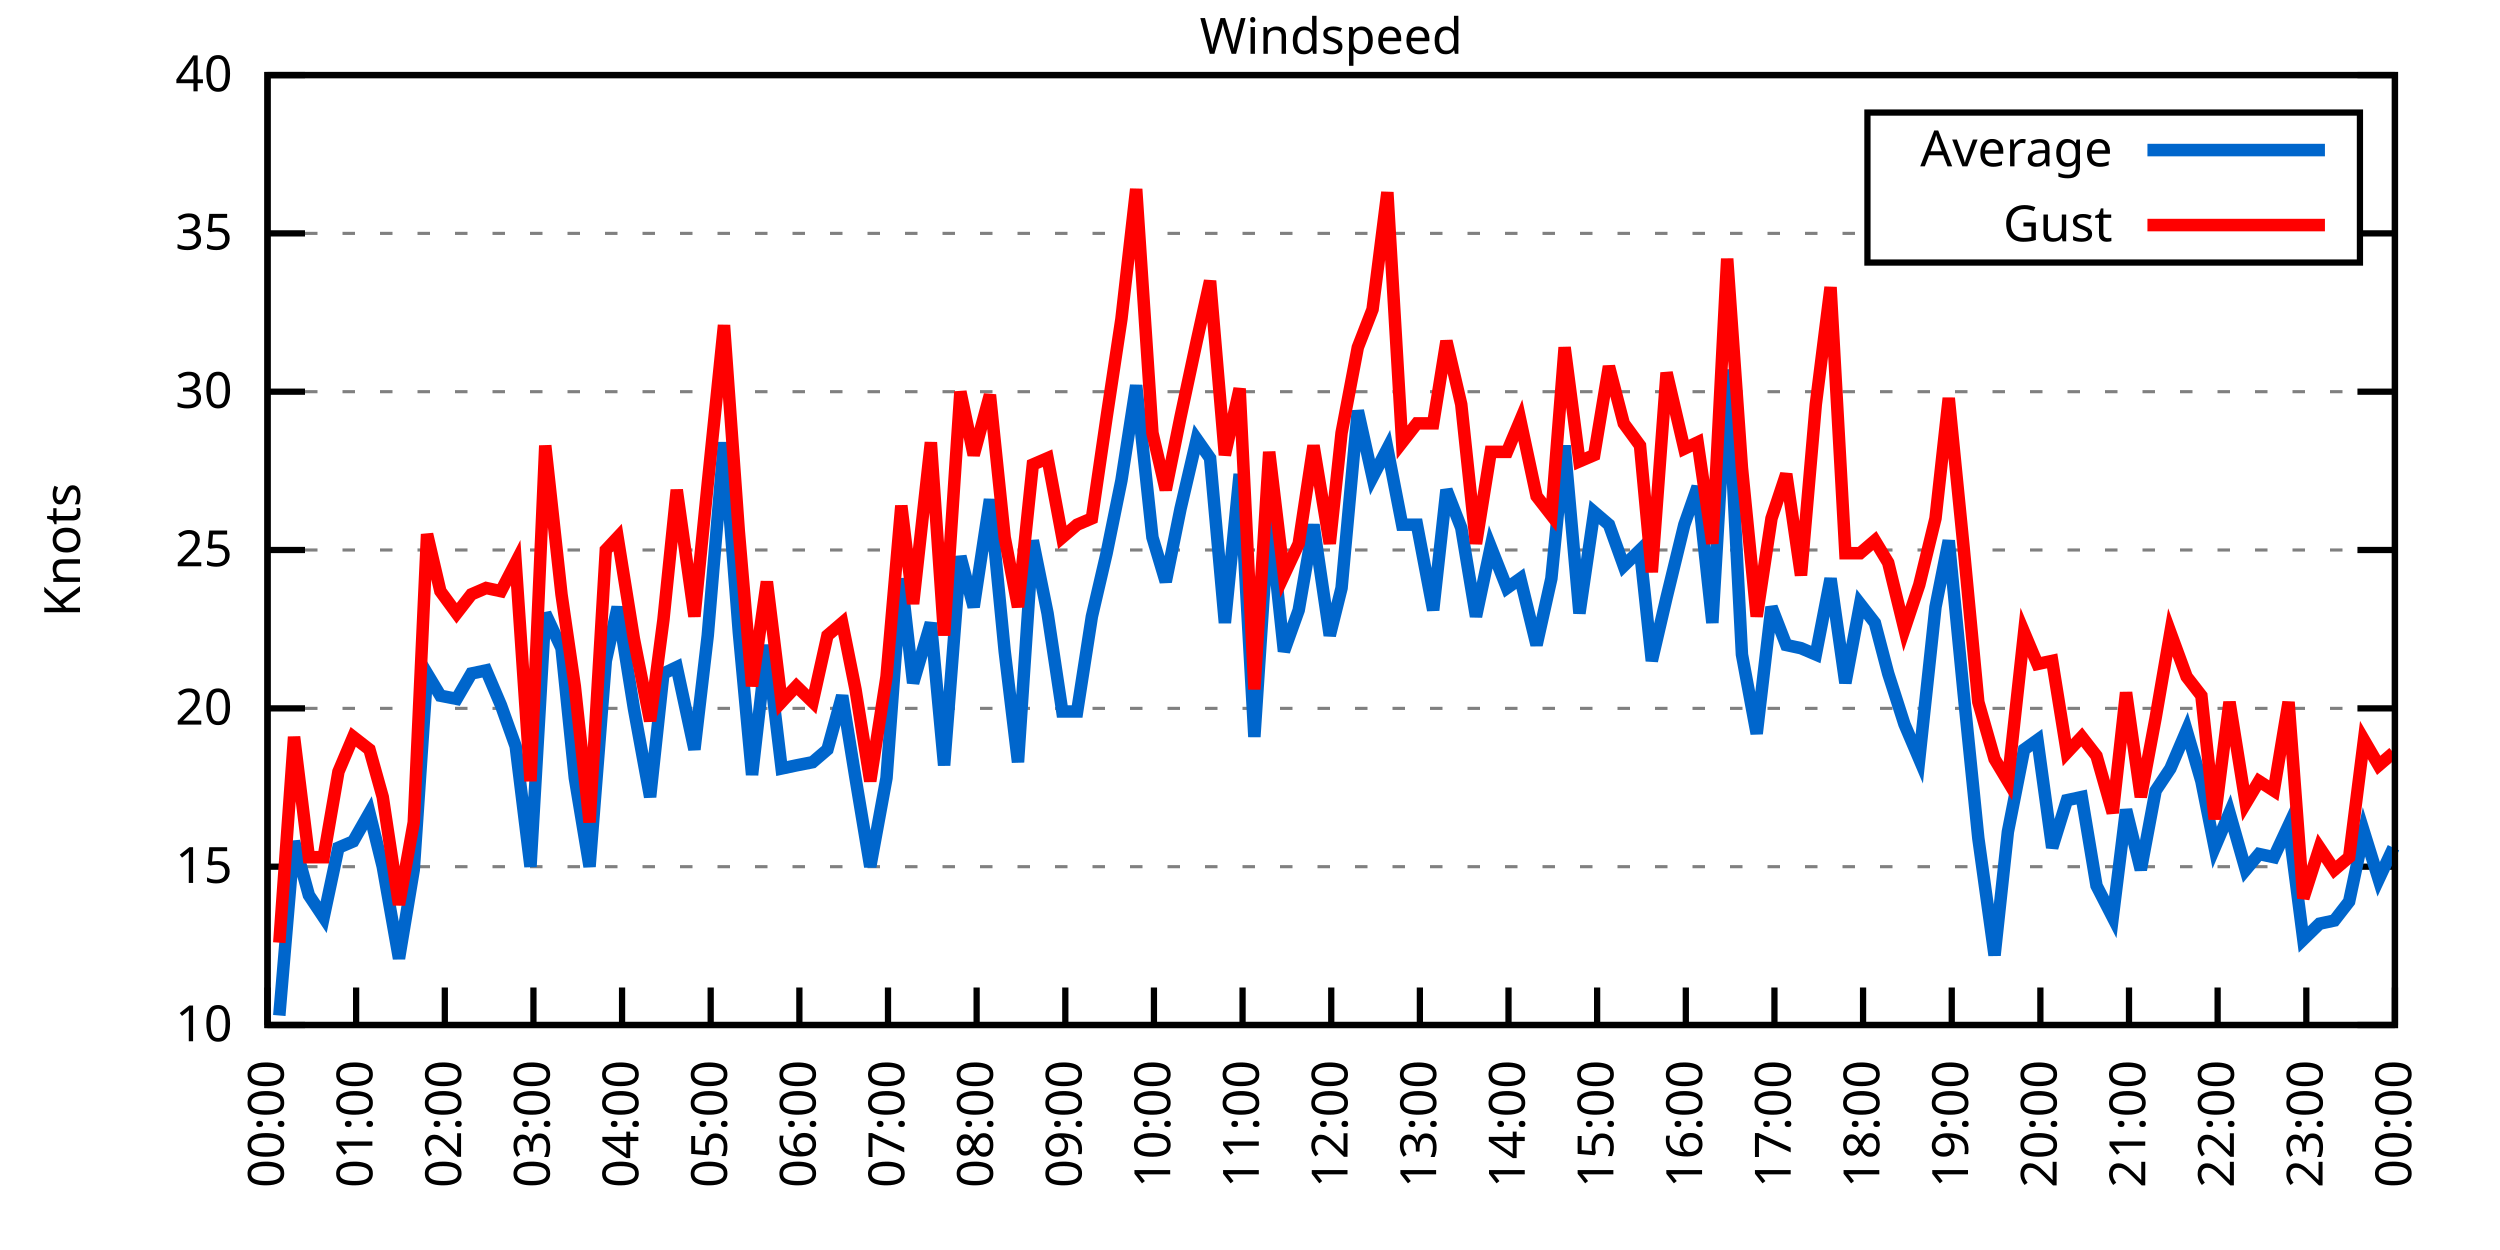
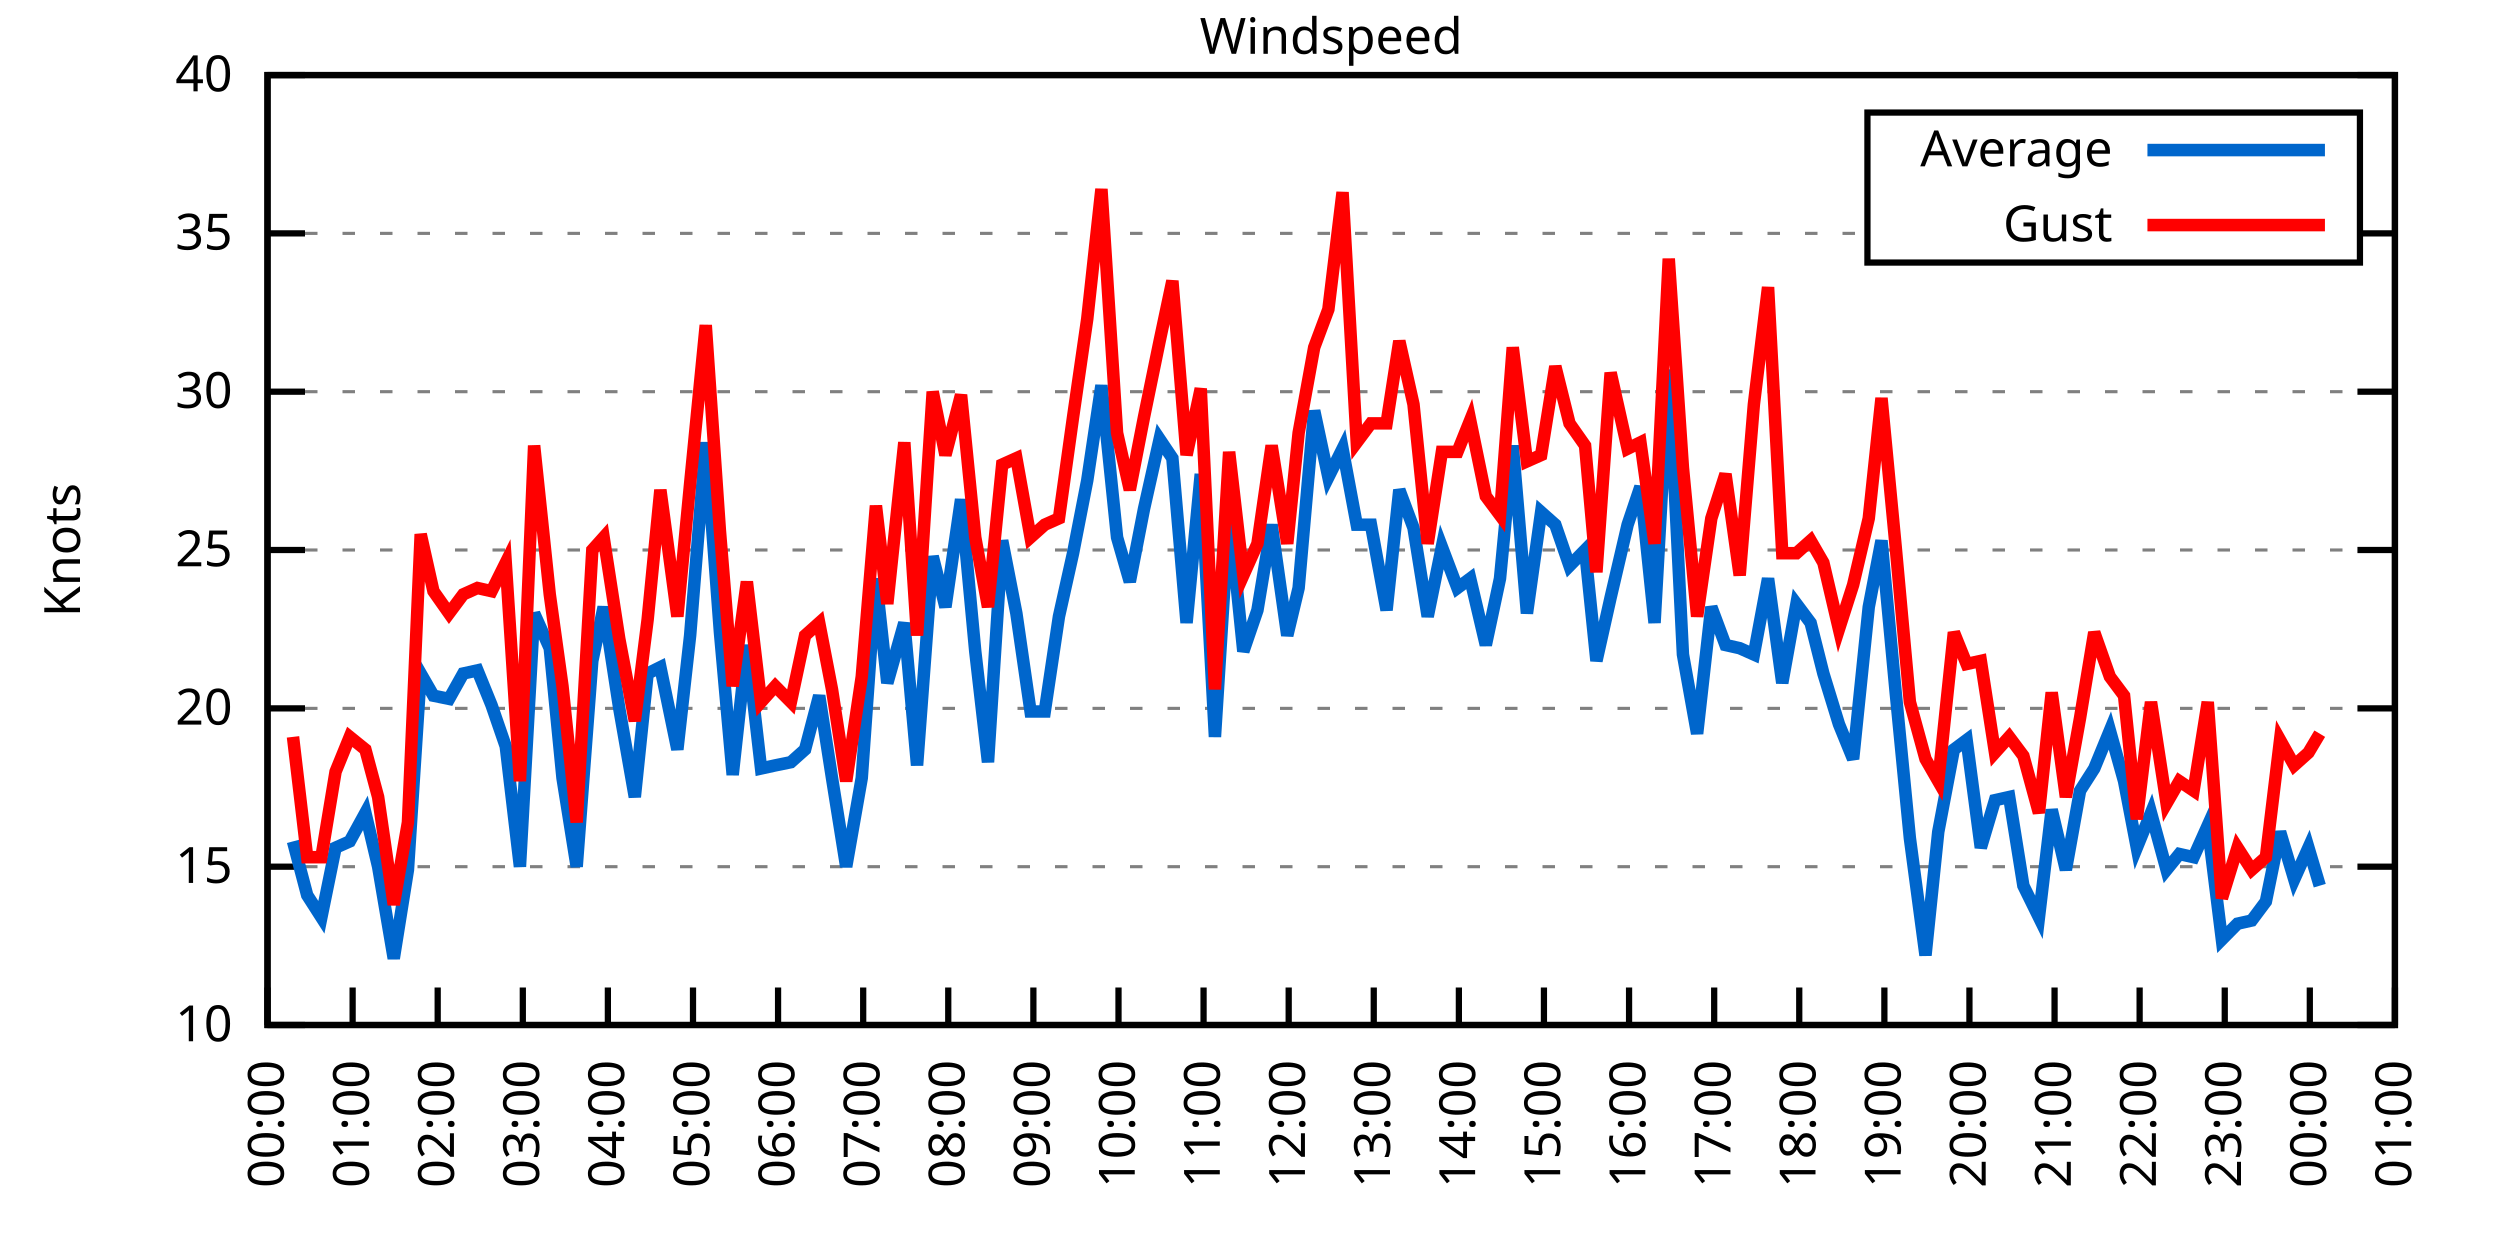
<svg xmlns="http://www.w3.org/2000/svg" xmlns:xlink="http://www.w3.org/1999/xlink" width="400" height="200" viewBox="0 0 400 200">
  <g id="gnuplot_canvas">
    <rect x="0" y="0" width="400" height="200" fill="none" />
    <defs>
      <circle id="gpDot" r="0.5" stroke-width="0.5" stroke="currentColor" />
      <path id="gpPt0" stroke-width="0.333" stroke="currentColor" d="M-1,0 h2 M0,-1 v2" />
      <path id="gpPt1" stroke-width="0.333" stroke="currentColor" d="M-1,-1 L1,1 M1,-1 L-1,1" />
      <path id="gpPt2" stroke-width="0.333" stroke="currentColor" d="M-1,0 L1,0 M0,-1 L0,1 M-1,-1 L1,1 M-1,1 L1,-1" />
      <rect id="gpPt3" stroke-width="0.333" stroke="currentColor" x="-1" y="-1" width="2" height="2" />
      <rect id="gpPt4" stroke-width="0.333" stroke="currentColor" fill="currentColor" x="-1" y="-1" width="2" height="2" />
      <circle id="gpPt5" stroke-width="0.333" stroke="currentColor" cx="0" cy="0" r="1" />
      <use xlink:href="#gpPt5" id="gpPt6" fill="currentColor" stroke="none" />
      <path id="gpPt7" stroke-width="0.333" stroke="currentColor" d="M0,-1.33 L-1.33,0.67 L1.33,0.67 z" />
      <use xlink:href="#gpPt7" id="gpPt8" fill="currentColor" stroke="none" />
      <use xlink:href="#gpPt7" id="gpPt9" stroke="currentColor" transform="rotate(180)" />
      <use xlink:href="#gpPt9" id="gpPt10" fill="currentColor" stroke="none" />
      <use xlink:href="#gpPt3" id="gpPt11" stroke="currentColor" transform="rotate(45)" />
      <use xlink:href="#gpPt11" id="gpPt12" fill="currentColor" stroke="none" />
      <path id="gpPt13" stroke-width="0.333" stroke="currentColor" d="M0,1.330 L1.265,0.411 L0.782,-1.067 L-0.782,-1.076 L-1.265,0.411 z" />
      <use xlink:href="#gpPt13" id="gpPt14" fill="currentColor" stroke="none" />
      <filter id="textbox" filterUnits="objectBoundingBox" x="0" y="0" height="1" width="1">
        <feFlood flood-color="white" flood-opacity="1" result="bgnd" />
        <feComposite in="SourceGraphic" in2="bgnd" operator="atop" />
      </filter>
      <filter id="greybox" filterUnits="objectBoundingBox" x="0" y="0" height="1" width="1">
        <feFlood flood-color="lightgrey" flood-opacity="1" result="grey" />
        <feComposite in="SourceGraphic" in2="grey" operator="atop" />
      </filter>
    </defs>
    <g fill="none" color="white" stroke="currentColor" stroke-width="1.00" stroke-linecap="butt" stroke-linejoin="miter">
</g>
    <g fill="none" color="black" stroke="currentColor" stroke-width="1.00" stroke-linecap="butt" stroke-linejoin="miter">
      <g stroke="none" shape-rendering="crispEdges">
        <polygon fill="rgb(255, 255, 255)" points="42.80,164.00 383.18,164.00 383.18,12.02 42.80,12.02 " />
      </g>
    </g>
    <g fill="none" color="black" stroke="currentColor" stroke-width="1.00" stroke-linecap="butt" stroke-linejoin="miter">
</g>
    <g fill="none" color="black" stroke="black" stroke-width="0.50" stroke-linecap="butt" stroke-linejoin="miter">
</g>
    <g fill="none" color="gray" stroke="currentColor" stroke-width="0.50" stroke-linecap="butt" stroke-linejoin="miter">
      <path stroke="gray" stroke-dasharray="2,4" class="gridline" d="M42.80,164.00 L383.19,164.00  " />
    </g>
    <g fill="none" color="gray" stroke="gray" stroke-width="1.00" stroke-linecap="butt" stroke-linejoin="miter">
</g>
    <g fill="none" color="black" stroke="currentColor" stroke-width="1.00" stroke-linecap="butt" stroke-linejoin="miter">
      <path stroke="black" d="M42.80,164.00 L48.80,164.00 M383.19,164.00 L377.19,164.00  " />
      <g transform="translate(37.20,166.60)" stroke="none" fill="black" font-family="Sans" font-size="8.00" text-anchor="end">
        <text>
          <tspan font-family="Sans"> 10</tspan>
        </text>
      </g>
    </g>
    <g fill="none" color="black" stroke="currentColor" stroke-width="1.00" stroke-linecap="butt" stroke-linejoin="miter">
</g>
    <g fill="none" color="black" stroke="black" stroke-width="0.50" stroke-linecap="butt" stroke-linejoin="miter">
</g>
    <g fill="none" color="gray" stroke="currentColor" stroke-width="0.50" stroke-linecap="butt" stroke-linejoin="miter">
      <path stroke="gray" stroke-dasharray="2,4" class="gridline" d="M42.80,138.67 L383.19,138.67  " />
    </g>
    <g fill="none" color="gray" stroke="gray" stroke-width="1.00" stroke-linecap="butt" stroke-linejoin="miter">
</g>
    <g fill="none" color="black" stroke="currentColor" stroke-width="1.00" stroke-linecap="butt" stroke-linejoin="miter">
      <path stroke="black" d="M42.80,138.67 L48.80,138.67 M383.19,138.67 L377.19,138.67  " />
      <g transform="translate(37.20,141.27)" stroke="none" fill="black" font-family="Sans" font-size="8.00" text-anchor="end">
        <text>
          <tspan font-family="Sans"> 15</tspan>
        </text>
      </g>
    </g>
    <g fill="none" color="black" stroke="currentColor" stroke-width="1.00" stroke-linecap="butt" stroke-linejoin="miter">
</g>
    <g fill="none" color="black" stroke="black" stroke-width="0.50" stroke-linecap="butt" stroke-linejoin="miter">
</g>
    <g fill="none" color="gray" stroke="currentColor" stroke-width="0.50" stroke-linecap="butt" stroke-linejoin="miter">
      <path stroke="gray" stroke-dasharray="2,4" class="gridline" d="M42.80,113.34 L383.19,113.34  " />
    </g>
    <g fill="none" color="gray" stroke="gray" stroke-width="1.00" stroke-linecap="butt" stroke-linejoin="miter">
</g>
    <g fill="none" color="black" stroke="currentColor" stroke-width="1.00" stroke-linecap="butt" stroke-linejoin="miter">
      <path stroke="black" d="M42.80,113.34 L48.80,113.34 M383.19,113.34 L377.19,113.34  " />
      <g transform="translate(37.20,115.94)" stroke="none" fill="black" font-family="Sans" font-size="8.00" text-anchor="end">
        <text>
          <tspan font-family="Sans"> 20</tspan>
        </text>
      </g>
    </g>
    <g fill="none" color="black" stroke="currentColor" stroke-width="1.00" stroke-linecap="butt" stroke-linejoin="miter">
</g>
    <g fill="none" color="black" stroke="black" stroke-width="0.50" stroke-linecap="butt" stroke-linejoin="miter">
</g>
    <g fill="none" color="gray" stroke="currentColor" stroke-width="0.50" stroke-linecap="butt" stroke-linejoin="miter">
      <path stroke="gray" stroke-dasharray="2,4" class="gridline" d="M42.80,88.00 L383.19,88.00  " />
    </g>
    <g fill="none" color="gray" stroke="gray" stroke-width="1.00" stroke-linecap="butt" stroke-linejoin="miter">
</g>
    <g fill="none" color="black" stroke="currentColor" stroke-width="1.00" stroke-linecap="butt" stroke-linejoin="miter">
      <path stroke="black" d="M42.80,88.00 L48.80,88.00 M383.19,88.00 L377.19,88.00  " />
      <g transform="translate(37.20,90.60)" stroke="none" fill="black" font-family="Sans" font-size="8.00" text-anchor="end">
        <text>
          <tspan font-family="Sans"> 25</tspan>
        </text>
      </g>
    </g>
    <g fill="none" color="black" stroke="currentColor" stroke-width="1.00" stroke-linecap="butt" stroke-linejoin="miter">
</g>
    <g fill="none" color="black" stroke="black" stroke-width="0.50" stroke-linecap="butt" stroke-linejoin="miter">
</g>
    <g fill="none" color="gray" stroke="currentColor" stroke-width="0.50" stroke-linecap="butt" stroke-linejoin="miter">
      <path stroke="gray" stroke-dasharray="2,4" class="gridline" d="M42.80,62.67 L383.19,62.67  " />
    </g>
    <g fill="none" color="gray" stroke="gray" stroke-width="1.00" stroke-linecap="butt" stroke-linejoin="miter">
</g>
    <g fill="none" color="black" stroke="currentColor" stroke-width="1.00" stroke-linecap="butt" stroke-linejoin="miter">
      <path stroke="black" d="M42.80,62.67 L48.80,62.67 M383.19,62.67 L377.19,62.67  " />
      <g transform="translate(37.20,65.27)" stroke="none" fill="black" font-family="Sans" font-size="8.00" text-anchor="end">
        <text>
          <tspan font-family="Sans"> 30</tspan>
        </text>
      </g>
    </g>
    <g fill="none" color="black" stroke="currentColor" stroke-width="1.00" stroke-linecap="butt" stroke-linejoin="miter">
</g>
    <g fill="none" color="black" stroke="black" stroke-width="0.50" stroke-linecap="butt" stroke-linejoin="miter">
</g>
    <g fill="none" color="gray" stroke="currentColor" stroke-width="0.50" stroke-linecap="butt" stroke-linejoin="miter">
      <path stroke="gray" stroke-dasharray="2,4" class="gridline" d="M42.80,37.34 L298.79,37.34 M377.59,37.34 L383.19,37.34  " />
    </g>
    <g fill="none" color="gray" stroke="gray" stroke-width="1.00" stroke-linecap="butt" stroke-linejoin="miter">
</g>
    <g fill="none" color="black" stroke="currentColor" stroke-width="1.00" stroke-linecap="butt" stroke-linejoin="miter">
      <path stroke="black" d="M42.80,37.34 L48.80,37.34 M383.19,37.34 L377.19,37.34  " />
      <g transform="translate(37.20,39.94)" stroke="none" fill="black" font-family="Sans" font-size="8.00" text-anchor="end">
        <text>
          <tspan font-family="Sans"> 35</tspan>
        </text>
      </g>
    </g>
    <g fill="none" color="black" stroke="currentColor" stroke-width="1.00" stroke-linecap="butt" stroke-linejoin="miter">
</g>
    <g fill="none" color="black" stroke="black" stroke-width="0.50" stroke-linecap="butt" stroke-linejoin="miter">
</g>
    <g fill="none" color="gray" stroke="currentColor" stroke-width="0.50" stroke-linecap="butt" stroke-linejoin="miter">
      <path stroke="gray" stroke-dasharray="2,4" class="gridline" d="M42.80,12.01 L383.19,12.01  " />
    </g>
    <g fill="none" color="gray" stroke="gray" stroke-width="1.00" stroke-linecap="butt" stroke-linejoin="miter">
</g>
    <g fill="none" color="black" stroke="currentColor" stroke-width="1.00" stroke-linecap="butt" stroke-linejoin="miter">
      <path stroke="black" d="M42.80,12.01 L48.80,12.01 M383.19,12.01 L377.19,12.01  " />
      <g transform="translate(37.20,14.61)" stroke="none" fill="black" font-family="Sans" font-size="8.00" text-anchor="end">
        <text>
          <tspan font-family="Sans"> 40</tspan>
        </text>
      </g>
    </g>
    <g fill="none" color="black" stroke="currentColor" stroke-width="1.00" stroke-linecap="butt" stroke-linejoin="miter">
      <path stroke="black" d="M42.80,164.00 L42.80,158.00  " />
      <g transform="translate(45.40,169.60) rotate(270.00)" stroke="none" fill="black" font-family="Sans" font-size="8.00" text-anchor="end">
        <text>
          <tspan font-family="Sans">00:00</tspan>
        </text>
      </g>
    </g>
    <g fill="none" color="black" stroke="currentColor" stroke-width="1.00" stroke-linecap="butt" stroke-linejoin="miter">
-       <path stroke="black" d="M56.98,164.00 L56.98,158.00  " />
-       <g transform="translate(59.58,169.60) rotate(270.00)" stroke="none" fill="black" font-family="Sans" font-size="8.00" text-anchor="end">
+       <path stroke="black" d="M56.42,164.00 L56.42,158.00  " />
+       <g transform="translate(59.02,169.60) rotate(270.00)" stroke="none" fill="black" font-family="Sans" font-size="8.00" text-anchor="end">
        <text>
          <tspan font-family="Sans">01:00</tspan>
        </text>
      </g>
    </g>
    <g fill="none" color="black" stroke="currentColor" stroke-width="1.00" stroke-linecap="butt" stroke-linejoin="miter">
-       <path stroke="black" d="M71.17,164.00 L71.17,158.00  " />
-       <g transform="translate(73.77,169.60) rotate(270.00)" stroke="none" fill="black" font-family="Sans" font-size="8.00" text-anchor="end">
+       <path stroke="black" d="M70.03,164.00 L70.03,158.00  " />
+       <g transform="translate(72.63,169.60) rotate(270.00)" stroke="none" fill="black" font-family="Sans" font-size="8.00" text-anchor="end">
        <text>
          <tspan font-family="Sans">02:00</tspan>
        </text>
      </g>
    </g>
    <g fill="none" color="black" stroke="currentColor" stroke-width="1.00" stroke-linecap="butt" stroke-linejoin="miter">
-       <path stroke="black" d="M85.35,164.00 L85.35,158.00  " />
-       <g transform="translate(87.95,169.60) rotate(270.00)" stroke="none" fill="black" font-family="Sans" font-size="8.00" text-anchor="end">
+       <path stroke="black" d="M83.65,164.00 L83.65,158.00  " />
+       <g transform="translate(86.25,169.60) rotate(270.00)" stroke="none" fill="black" font-family="Sans" font-size="8.00" text-anchor="end">
        <text>
          <tspan font-family="Sans">03:00</tspan>
        </text>
      </g>
    </g>
    <g fill="none" color="black" stroke="currentColor" stroke-width="1.00" stroke-linecap="butt" stroke-linejoin="miter">
-       <path stroke="black" d="M99.53,164.00 L99.53,158.00  " />
-       <g transform="translate(102.13,169.60) rotate(270.00)" stroke="none" fill="black" font-family="Sans" font-size="8.00" text-anchor="end">
+       <path stroke="black" d="M97.26,164.00 L97.26,158.00  " />
+       <g transform="translate(99.86,169.60) rotate(270.00)" stroke="none" fill="black" font-family="Sans" font-size="8.00" text-anchor="end">
        <text>
          <tspan font-family="Sans">04:00</tspan>
        </text>
      </g>
    </g>
    <g fill="none" color="black" stroke="currentColor" stroke-width="1.00" stroke-linecap="butt" stroke-linejoin="miter">
-       <path stroke="black" d="M113.71,164.00 L113.71,158.00  " />
-       <g transform="translate(116.31,169.60) rotate(270.00)" stroke="none" fill="black" font-family="Sans" font-size="8.00" text-anchor="end">
+       <path stroke="black" d="M110.88,164.00 L110.88,158.00  " />
+       <g transform="translate(113.48,169.60) rotate(270.00)" stroke="none" fill="black" font-family="Sans" font-size="8.00" text-anchor="end">
        <text>
          <tspan font-family="Sans">05:00</tspan>
        </text>
      </g>
    </g>
    <g fill="none" color="black" stroke="currentColor" stroke-width="1.00" stroke-linecap="butt" stroke-linejoin="miter">
-       <path stroke="black" d="M127.90,164.00 L127.90,158.00  " />
-       <g transform="translate(130.50,169.60) rotate(270.00)" stroke="none" fill="black" font-family="Sans" font-size="8.00" text-anchor="end">
+       <path stroke="black" d="M124.49,164.00 L124.49,158.00  " />
+       <g transform="translate(127.09,169.60) rotate(270.00)" stroke="none" fill="black" font-family="Sans" font-size="8.00" text-anchor="end">
        <text>
          <tspan font-family="Sans">06:00</tspan>
        </text>
      </g>
    </g>
    <g fill="none" color="black" stroke="currentColor" stroke-width="1.00" stroke-linecap="butt" stroke-linejoin="miter">
-       <path stroke="black" d="M142.08,164.00 L142.08,158.00  " />
-       <g transform="translate(144.68,169.60) rotate(270.00)" stroke="none" fill="black" font-family="Sans" font-size="8.00" text-anchor="end">
+       <path stroke="black" d="M138.11,164.00 L138.11,158.00  " />
+       <g transform="translate(140.71,169.60) rotate(270.00)" stroke="none" fill="black" font-family="Sans" font-size="8.00" text-anchor="end">
        <text>
          <tspan font-family="Sans">07:00</tspan>
        </text>
      </g>
    </g>
    <g fill="none" color="black" stroke="currentColor" stroke-width="1.00" stroke-linecap="butt" stroke-linejoin="miter">
-       <path stroke="black" d="M156.26,164.00 L156.26,158.00  " />
-       <g transform="translate(158.86,169.60) rotate(270.00)" stroke="none" fill="black" font-family="Sans" font-size="8.00" text-anchor="end">
+       <path stroke="black" d="M151.72,164.00 L151.72,158.00  " />
+       <g transform="translate(154.32,169.60) rotate(270.00)" stroke="none" fill="black" font-family="Sans" font-size="8.00" text-anchor="end">
        <text>
          <tspan font-family="Sans">08:00</tspan>
        </text>
      </g>
    </g>
    <g fill="none" color="black" stroke="currentColor" stroke-width="1.00" stroke-linecap="butt" stroke-linejoin="miter">
-       <path stroke="black" d="M170.45,164.00 L170.45,158.00  " />
-       <g transform="translate(173.05,169.60) rotate(270.00)" stroke="none" fill="black" font-family="Sans" font-size="8.00" text-anchor="end">
+       <path stroke="black" d="M165.34,164.00 L165.34,158.00  " />
+       <g transform="translate(167.94,169.60) rotate(270.00)" stroke="none" fill="black" font-family="Sans" font-size="8.00" text-anchor="end">
        <text>
          <tspan font-family="Sans">09:00</tspan>
        </text>
      </g>
    </g>
    <g fill="none" color="black" stroke="currentColor" stroke-width="1.00" stroke-linecap="butt" stroke-linejoin="miter">
-       <path stroke="black" d="M184.63,164.00 L184.63,158.00  " />
-       <g transform="translate(187.23,169.60) rotate(270.00)" stroke="none" fill="black" font-family="Sans" font-size="8.00" text-anchor="end">
+       <path stroke="black" d="M178.96,164.00 L178.96,158.00  " />
+       <g transform="translate(181.56,169.60) rotate(270.00)" stroke="none" fill="black" font-family="Sans" font-size="8.00" text-anchor="end">
        <text>
          <tspan font-family="Sans">10:00</tspan>
        </text>
      </g>
    </g>
    <g fill="none" color="black" stroke="currentColor" stroke-width="1.00" stroke-linecap="butt" stroke-linejoin="miter">
-       <path stroke="black" d="M198.81,164.00 L198.81,158.00  " />
-       <g transform="translate(201.41,169.60) rotate(270.00)" stroke="none" fill="black" font-family="Sans" font-size="8.00" text-anchor="end">
+       <path stroke="black" d="M192.57,164.00 L192.57,158.00  " />
+       <g transform="translate(195.17,169.60) rotate(270.00)" stroke="none" fill="black" font-family="Sans" font-size="8.00" text-anchor="end">
        <text>
          <tspan font-family="Sans">11:00</tspan>
        </text>
      </g>
    </g>
    <g fill="none" color="black" stroke="currentColor" stroke-width="1.00" stroke-linecap="butt" stroke-linejoin="miter">
-       <path stroke="black" d="M213.00,164.00 L213.00,158.00  " />
-       <g transform="translate(215.60,169.60) rotate(270.00)" stroke="none" fill="black" font-family="Sans" font-size="8.00" text-anchor="end">
+       <path stroke="black" d="M206.19,164.00 L206.19,158.00  " />
+       <g transform="translate(208.79,169.60) rotate(270.00)" stroke="none" fill="black" font-family="Sans" font-size="8.00" text-anchor="end">
        <text>
          <tspan font-family="Sans">12:00</tspan>
        </text>
      </g>
    </g>
    <g fill="none" color="black" stroke="currentColor" stroke-width="1.00" stroke-linecap="butt" stroke-linejoin="miter">
-       <path stroke="black" d="M227.18,164.00 L227.18,158.00  " />
-       <g transform="translate(229.78,169.60) rotate(270.00)" stroke="none" fill="black" font-family="Sans" font-size="8.00" text-anchor="end">
+       <path stroke="black" d="M219.80,164.00 L219.80,158.00  " />
+       <g transform="translate(222.40,169.60) rotate(270.00)" stroke="none" fill="black" font-family="Sans" font-size="8.00" text-anchor="end">
        <text>
          <tspan font-family="Sans">13:00</tspan>
        </text>
      </g>
    </g>
    <g fill="none" color="black" stroke="currentColor" stroke-width="1.00" stroke-linecap="butt" stroke-linejoin="miter">
-       <path stroke="black" d="M241.36,164.00 L241.36,158.00  " />
-       <g transform="translate(243.96,169.60) rotate(270.00)" stroke="none" fill="black" font-family="Sans" font-size="8.00" text-anchor="end">
+       <path stroke="black" d="M233.42,164.00 L233.42,158.00  " />
+       <g transform="translate(236.02,169.60) rotate(270.00)" stroke="none" fill="black" font-family="Sans" font-size="8.00" text-anchor="end">
        <text>
          <tspan font-family="Sans">14:00</tspan>
        </text>
      </g>
    </g>
    <g fill="none" color="black" stroke="currentColor" stroke-width="1.00" stroke-linecap="butt" stroke-linejoin="miter">
-       <path stroke="black" d="M255.54,164.00 L255.54,158.00  " />
-       <g transform="translate(258.14,169.60) rotate(270.00)" stroke="none" fill="black" font-family="Sans" font-size="8.00" text-anchor="end">
+       <path stroke="black" d="M247.03,164.00 L247.03,158.00  " />
+       <g transform="translate(249.63,169.60) rotate(270.00)" stroke="none" fill="black" font-family="Sans" font-size="8.00" text-anchor="end">
        <text>
          <tspan font-family="Sans">15:00</tspan>
        </text>
      </g>
    </g>
    <g fill="none" color="black" stroke="currentColor" stroke-width="1.00" stroke-linecap="butt" stroke-linejoin="miter">
-       <path stroke="black" d="M269.73,164.00 L269.73,158.00  " />
-       <g transform="translate(272.33,169.60) rotate(270.00)" stroke="none" fill="black" font-family="Sans" font-size="8.00" text-anchor="end">
+       <path stroke="black" d="M260.65,164.00 L260.65,158.00  " />
+       <g transform="translate(263.25,169.60) rotate(270.00)" stroke="none" fill="black" font-family="Sans" font-size="8.00" text-anchor="end">
        <text>
          <tspan font-family="Sans">16:00</tspan>
        </text>
      </g>
    </g>
    <g fill="none" color="black" stroke="currentColor" stroke-width="1.00" stroke-linecap="butt" stroke-linejoin="miter">
-       <path stroke="black" d="M283.91,164.00 L283.91,158.00  " />
-       <g transform="translate(286.51,169.60) rotate(270.00)" stroke="none" fill="black" font-family="Sans" font-size="8.00" text-anchor="end">
+       <path stroke="black" d="M274.27,164.00 L274.27,158.00  " />
+       <g transform="translate(276.87,169.60) rotate(270.00)" stroke="none" fill="black" font-family="Sans" font-size="8.00" text-anchor="end">
        <text>
          <tspan font-family="Sans">17:00</tspan>
        </text>
      </g>
    </g>
    <g fill="none" color="black" stroke="currentColor" stroke-width="1.00" stroke-linecap="butt" stroke-linejoin="miter">
-       <path stroke="black" d="M298.09,164.00 L298.09,158.00  " />
-       <g transform="translate(300.69,169.60) rotate(270.00)" stroke="none" fill="black" font-family="Sans" font-size="8.00" text-anchor="end">
+       <path stroke="black" d="M287.88,164.00 L287.88,158.00  " />
+       <g transform="translate(290.48,169.60) rotate(270.00)" stroke="none" fill="black" font-family="Sans" font-size="8.00" text-anchor="end">
        <text>
          <tspan font-family="Sans">18:00</tspan>
        </text>
      </g>
    </g>
    <g fill="none" color="black" stroke="currentColor" stroke-width="1.00" stroke-linecap="butt" stroke-linejoin="miter">
-       <path stroke="black" d="M312.28,164.00 L312.28,158.00  " />
-       <g transform="translate(314.88,169.60) rotate(270.00)" stroke="none" fill="black" font-family="Sans" font-size="8.00" text-anchor="end">
+       <path stroke="black" d="M301.50,164.00 L301.50,158.00  " />
+       <g transform="translate(304.10,169.60) rotate(270.00)" stroke="none" fill="black" font-family="Sans" font-size="8.00" text-anchor="end">
        <text>
          <tspan font-family="Sans">19:00</tspan>
        </text>
      </g>
    </g>
    <g fill="none" color="black" stroke="currentColor" stroke-width="1.00" stroke-linecap="butt" stroke-linejoin="miter">
-       <path stroke="black" d="M326.46,164.00 L326.46,158.00  " />
-       <g transform="translate(329.06,169.60) rotate(270.00)" stroke="none" fill="black" font-family="Sans" font-size="8.00" text-anchor="end">
+       <path stroke="black" d="M315.11,164.00 L315.11,158.00  " />
+       <g transform="translate(317.71,169.60) rotate(270.00)" stroke="none" fill="black" font-family="Sans" font-size="8.00" text-anchor="end">
        <text>
          <tspan font-family="Sans">20:00</tspan>
        </text>
      </g>
    </g>
    <g fill="none" color="black" stroke="currentColor" stroke-width="1.00" stroke-linecap="butt" stroke-linejoin="miter">
-       <path stroke="black" d="M340.64,164.00 L340.64,158.00  " />
-       <g transform="translate(343.24,169.60) rotate(270.00)" stroke="none" fill="black" font-family="Sans" font-size="8.00" text-anchor="end">
+       <path stroke="black" d="M328.73,164.00 L328.73,158.00  " />
+       <g transform="translate(331.33,169.60) rotate(270.00)" stroke="none" fill="black" font-family="Sans" font-size="8.00" text-anchor="end">
        <text>
          <tspan font-family="Sans">21:00</tspan>
        </text>
      </g>
    </g>
    <g fill="none" color="black" stroke="currentColor" stroke-width="1.00" stroke-linecap="butt" stroke-linejoin="miter">
-       <path stroke="black" d="M354.82,164.00 L354.82,158.00  " />
-       <g transform="translate(357.42,169.60) rotate(270.00)" stroke="none" fill="black" font-family="Sans" font-size="8.00" text-anchor="end">
+       <path stroke="black" d="M342.34,164.00 L342.34,158.00  " />
+       <g transform="translate(344.94,169.60) rotate(270.00)" stroke="none" fill="black" font-family="Sans" font-size="8.00" text-anchor="end">
        <text>
          <tspan font-family="Sans">22:00</tspan>
        </text>
      </g>
    </g>
    <g fill="none" color="black" stroke="currentColor" stroke-width="1.00" stroke-linecap="butt" stroke-linejoin="miter">
-       <path stroke="black" d="M369.01,164.00 L369.01,158.00  " />
-       <g transform="translate(371.61,169.60) rotate(270.00)" stroke="none" fill="black" font-family="Sans" font-size="8.00" text-anchor="end">
+       <path stroke="black" d="M355.96,164.00 L355.96,158.00  " />
+       <g transform="translate(358.56,169.60) rotate(270.00)" stroke="none" fill="black" font-family="Sans" font-size="8.00" text-anchor="end">
        <text>
          <tspan font-family="Sans">23:00</tspan>
+         </text>
+       </g>
+     </g>
+     <g fill="none" color="black" stroke="currentColor" stroke-width="1.00" stroke-linecap="butt" stroke-linejoin="miter">
+       <path stroke="black" d="M369.57,164.00 L369.57,158.00  " />
+       <g transform="translate(372.17,169.60) rotate(270.00)" stroke="none" fill="black" font-family="Sans" font-size="8.00" text-anchor="end">
+         <text>
+           <tspan font-family="Sans">00:00</tspan>
        </text>
      </g>
    </g>
    <g fill="none" color="black" stroke="currentColor" stroke-width="1.00" stroke-linecap="butt" stroke-linejoin="miter">
      <path stroke="black" d="M383.19,164.00 L383.19,158.00  " />
      <g transform="translate(385.79,169.60) rotate(270.00)" stroke="none" fill="black" font-family="Sans" font-size="8.00" text-anchor="end">
        <text>
-           <tspan font-family="Sans">00:00</tspan>
+           <tspan font-family="Sans">01:00</tspan>
        </text>
      </g>
    </g>
    <g fill="none" color="black" stroke="currentColor" stroke-width="1.00" stroke-linecap="butt" stroke-linejoin="miter">
</g>
    <g fill="none" color="black" stroke="currentColor" stroke-width="1.00" stroke-linecap="butt" stroke-linejoin="miter">
      <path stroke="black" d="M42.80,12.01 L42.80,164.00 L383.19,164.00 L383.19,12.01 L42.80,12.01 Z  " />
    </g>
    <g fill="none" color="black" stroke="currentColor" stroke-width="1.00" stroke-linecap="butt" stroke-linejoin="miter">
</g>
    <g fill="none" color="black" stroke="currentColor" stroke-width="1.00" stroke-linecap="butt" stroke-linejoin="miter">
      <path stroke="black" d="M298.79,42.01 L298.79,18.01 L377.59,18.01 L377.59,42.01 L298.79,42.01 Z  " />
    </g>
    <g id="Windspeed_plot_1">
      <g fill="none" color="white" stroke="black" stroke-width="2.00" stroke-linecap="butt" stroke-linejoin="miter">
</g>
      <g fill="none" color="black" stroke="currentColor" stroke-width="2.00" stroke-linecap="butt" stroke-linejoin="miter">
        <g transform="translate(337.99,26.61)" stroke="none" fill="black" font-family="Sans" font-size="8.00" text-anchor="end">
          <text>
            <tspan font-family="Sans">Average</tspan>
          </text>
        </g>
      </g>
      <g fill="none" color="black" stroke="currentColor" stroke-width="2.00" stroke-linecap="butt" stroke-linejoin="miter">
-         <path stroke="rgb(  0, 102, 204)" d="M343.59,24.01 L371.99,24.01 M44.69,162.48 L47.05,134.62 L49.42,143.23 L51.78,146.77 L54.15,135.63 L56.51,134.62   L59.11,130.06 L61.24,138.67 L63.84,153.36 L66.20,139.17 L68.33,107.76 L70.46,111.31 L73.06,111.82 L75.42,107.76   L77.78,107.26 L80.15,112.83 L82.51,119.42 L84.88,138.67 L87.24,98.14 L89.84,103.71 L91.97,124.48 L94.33,138.67   L96.93,105.74 L98.82,97.12 L101.42,113.34 L104.02,127.52 L106.15,107.76 L108.28,106.75 L111.11,119.92 L113.24,101.68   L115.84,70.78 L118.21,101.18 L120.33,123.98 L122.70,103.20 L125.06,122.96 L127.42,122.46 L130.02,121.95 L132.39,119.92   L134.75,111.31 L136.88,124.48 L139.24,138.67 L141.84,124.48 L144.21,92.56 L146.10,109.28 L148.94,99.66 L151.06,122.46   L153.66,89.02 L155.79,97.12 L158.39,79.90 L160.75,104.22 L162.88,121.95 L165.25,86.49 L167.61,98.14 L169.97,113.84   L172.34,113.84 L174.70,98.64 L177.06,88.51 L179.43,76.86 L181.79,61.66 L184.39,85.98 L186.52,93.07 L188.88,81.42   L191.48,70.27 L193.61,73.31 L195.98,99.66 L198.34,75.85 L200.70,117.90 L203.07,81.93 L205.43,104.22 L207.79,97.63   L210.16,83.95 L212.76,101.68 L214.65,94.08 L217.25,65.71 L219.61,76.35 L221.98,71.79 L224.34,83.95 L226.71,83.95   L229.31,97.63 L231.43,78.38 L233.80,84.46 L236.16,98.64 L238.52,87.50 L241.12,94.08 L243.25,92.56 L245.85,103.20   L248.22,92.56 L250.34,71.29 L252.71,98.14 L255.07,81.93 L257.43,83.95 L259.80,90.54 L262.40,88.00 L264.29,105.74   L266.65,95.60 L269.49,83.95 L271.62,77.87 L273.98,99.66 L276.35,59.13 L278.71,104.72 L281.07,117.39 L283.44,97.12   L285.80,103.20 L288.16,103.71 L290.53,104.72 L292.89,92.56 L295.26,109.28 L297.62,96.62 L299.98,99.66 L302.11,107.76   L304.71,115.87 L307.08,121.44 L309.68,97.12 L311.80,86.49 L314.17,110.80 L316.53,134.11 L319.13,152.85 L321.26,133.10   L323.86,119.92 L325.99,118.40 L328.35,135.63 L330.71,128.03 L333.08,127.52 L335.44,141.71 L338.04,146.77 L340.17,129.55   L342.53,139.17 L344.90,126.51 L347.26,122.96 L349.86,116.88 L352.22,124.99 L354.35,135.63 L356.72,130.06 L359.32,139.17   L361.44,136.64 L363.81,137.15 L366.17,132.08 L368.53,150.32 L371.13,147.79 L373.50,147.28 L375.86,144.24 L378.23,133.10   L380.59,140.69 L382.95,135.63  " />
+         <path stroke="rgb(  0, 102, 204)" d="M343.59,24.01 L371.99,24.01 M46.88,134.62 L49.15,143.23 L51.42,146.77 L53.69,135.63 L55.96,134.62 L58.46,130.06   L60.50,138.67 L63.00,153.36 L65.27,139.17 L67.31,107.76 L69.35,111.31 L71.85,111.82 L74.12,107.76 L76.39,107.26   L78.65,112.83 L80.92,119.42 L83.19,138.67 L85.46,98.14 L87.96,103.71 L90.00,124.48 L92.27,138.67 L94.77,105.74   L96.58,97.12 L99.08,113.34 L101.57,127.52 L103.62,107.76 L105.66,106.75 L108.38,119.92 L110.42,101.68 L112.92,70.78   L115.19,101.18 L117.23,123.98 L119.50,103.20 L121.77,122.96 L124.04,122.46 L126.54,121.95 L128.81,119.92 L131.07,111.31   L133.12,124.48 L135.39,138.67 L137.88,124.48 L140.15,92.56 L141.97,109.28 L144.69,99.66 L146.73,122.46 L149.23,89.02   L151.27,97.12 L153.77,79.90 L156.04,104.22 L158.08,121.95 L160.35,86.49 L162.62,98.14 L164.89,113.84 L167.16,113.84   L169.43,98.64 L171.69,88.51 L173.96,76.86 L176.23,61.66 L178.73,85.98 L180.77,93.07 L183.04,81.42 L185.54,70.27   L187.58,73.31 L189.85,99.66 L192.12,75.85 L194.39,117.90 L196.66,81.93 L198.93,104.22 L201.19,97.63 L203.46,83.95   L205.96,101.68 L207.78,94.08 L210.27,65.71 L212.54,76.35 L214.81,71.79 L217.08,83.95 L219.35,83.95 L221.85,97.63   L223.89,78.38 L226.16,84.46 L228.43,98.64 L230.70,87.50 L233.19,94.08 L235.23,92.56 L237.73,103.20 L240.00,92.56   L242.04,71.29 L244.31,98.14 L246.58,81.93 L248.85,83.95 L251.12,90.54 L253.61,88.00 L255.43,105.74 L257.70,95.60   L260.42,83.95 L262.47,77.87 L264.73,99.66 L267.00,59.13 L269.27,104.72 L271.54,117.39 L273.81,97.12 L276.08,103.20   L278.35,103.71 L280.62,104.72 L282.89,92.56 L285.16,109.28 L287.43,96.62 L289.70,99.66 L291.74,107.76 L294.23,115.87   L296.50,121.44 L299.00,97.12 L301.04,86.49 L303.31,110.80 L305.58,134.11 L308.08,152.85 L310.12,133.10 L312.62,119.92   L314.66,118.40 L316.93,135.63 L319.20,128.03 L321.47,127.52 L323.74,141.71 L326.23,146.77 L328.27,129.55 L330.54,139.17   L332.81,126.51 L335.08,122.96 L337.58,116.88 L339.85,124.99 L341.89,135.63 L344.16,130.06 L346.65,139.17 L348.70,136.64   L350.97,137.15 L353.24,132.08 L355.50,150.32 L358.00,147.79 L360.27,147.28 L362.54,144.24 L364.81,133.10 L367.08,140.69   L369.35,135.63 L371.16,141.71  " />
      </g>
    </g>
    <g id="Windspeed_plot_2">
      <g fill="none" color="black" stroke="currentColor" stroke-width="2.00" stroke-linecap="butt" stroke-linejoin="miter">
        <g transform="translate(337.99,38.61)" stroke="none" fill="black" font-family="Sans" font-size="8.00" text-anchor="end">
          <text>
            <tspan font-family="Sans">Gust</tspan>
          </text>
        </g>
      </g>
      <g fill="none" color="black" stroke="currentColor" stroke-width="2.00" stroke-linecap="butt" stroke-linejoin="miter">
-         <path stroke="rgb(255,   0,   0)" d="M343.59,36.01 L371.99,36.01 M44.69,150.83 L47.05,117.90 L49.42,137.15 L51.78,137.15 L54.15,123.47 L56.51,117.90   L59.11,119.92 L61.24,127.52 L63.84,144.75 L66.20,131.58 L68.33,85.47 L70.46,94.59 L73.06,98.14 L75.42,95.10   L77.78,94.08 L80.15,94.59 L82.51,90.03 L84.88,124.99 L87.24,71.29 L89.84,95.10 L91.97,109.79 L94.33,131.58   L96.93,88.00 L98.82,85.98 L101.42,102.19 L104.02,115.36 L106.15,99.15 L108.28,78.38 L111.11,98.64 L113.24,77.37   L115.84,52.03 L118.21,84.97 L120.33,109.79 L122.70,93.07 L125.06,112.32 L127.42,109.79 L130.02,112.32 L132.39,101.68   L134.75,99.66 L136.88,110.30 L139.24,124.99 L141.84,108.27 L144.21,80.91 L146.10,96.62 L148.94,70.78 L151.06,101.68   L153.66,62.67 L155.79,72.81 L158.39,63.18 L160.75,85.98 L162.88,97.12 L165.25,74.33 L167.61,73.31 L169.97,85.98   L172.34,83.95 L174.70,82.94 L177.06,66.73 L179.43,51.02 L181.79,30.25 L184.39,69.26 L186.52,78.38 L188.88,66.73   L191.48,54.57 L193.61,44.94 L195.98,72.81 L198.34,62.17 L200.70,110.30 L203.07,72.30 L205.43,92.06 L207.79,86.99   L210.16,71.29 L212.76,86.99 L214.65,69.26 L217.25,55.58 L219.61,49.50 L221.98,30.76 L224.34,70.78 L226.71,67.74   L229.31,67.74 L231.43,54.57 L233.80,64.70 L236.16,86.99 L238.52,72.30 L241.12,72.30 L243.25,67.23 L245.85,79.39   L248.22,82.43 L250.34,55.58 L252.71,73.82 L255.07,72.81 L257.43,58.62 L259.80,67.74 L262.40,71.29 L264.29,91.55   L266.65,59.63 L269.49,71.79 L271.62,70.78 L273.98,86.99 L276.35,41.39 L278.71,74.83 L281.07,98.64 L283.44,82.94   L285.80,75.85 L288.16,92.06 L290.53,64.70 L292.89,45.95 L295.26,88.51 L297.62,88.51 L299.98,86.49 L302.11,90.03   L304.71,100.67 L307.08,93.58 L309.68,82.94 L311.80,63.69 L314.17,87.50 L316.53,112.32 L319.13,121.44 L321.26,124.99   L323.86,101.18 L325.99,106.24 L328.35,105.74 L330.71,120.43 L333.08,117.90 L335.44,120.94 L338.04,130.06 L340.17,110.80   L342.53,127.52 L344.90,114.86 L347.26,101.18 L349.86,108.27 L352.22,111.31 L354.35,131.07 L356.72,112.32 L359.32,128.54   L361.44,124.99 L363.81,126.51 L366.17,112.32 L368.53,143.73 L371.13,135.63 L373.50,139.17 L375.86,137.15 L378.23,118.40   L380.59,122.46 L382.95,120.43  " />
+         <path stroke="rgb(255,   0,   0)" d="M343.59,36.01 L371.99,36.01 M46.88,117.90 L49.15,137.15 L51.42,137.15 L53.69,123.47 L55.96,117.90 L58.46,119.92   L60.50,127.52 L63.00,144.75 L65.27,131.58 L67.31,85.47 L69.35,94.59 L71.85,98.14 L74.12,95.10 L76.39,94.08   L78.65,94.59 L80.92,90.03 L83.19,124.99 L85.46,71.29 L87.96,95.10 L90.00,109.79 L92.27,131.58 L94.77,88.00   L96.58,85.98 L99.08,102.19 L101.57,115.36 L103.62,99.15 L105.66,78.38 L108.38,98.64 L110.42,77.37 L112.92,52.03   L115.19,84.97 L117.23,109.79 L119.50,93.07 L121.77,112.32 L124.04,109.79 L126.54,112.32 L128.81,101.68 L131.07,99.66   L133.12,110.30 L135.39,124.99 L137.88,108.27 L140.15,80.91 L141.97,96.62 L144.69,70.78 L146.73,101.68 L149.23,62.67   L151.27,72.81 L153.77,63.18 L156.04,85.98 L158.08,97.12 L160.35,74.33 L162.62,73.31 L164.89,85.98 L167.16,83.95   L169.43,82.94 L171.69,66.73 L173.96,51.02 L176.23,30.25 L178.73,69.26 L180.77,78.38 L183.04,66.73 L185.54,54.57   L187.58,44.94 L189.85,72.81 L192.12,62.17 L194.39,110.30 L196.66,72.30 L198.93,92.06 L201.19,86.99 L203.46,71.29   L205.96,86.99 L207.78,69.26 L210.27,55.58 L212.54,49.50 L214.81,30.76 L217.08,70.78 L219.35,67.74 L221.85,67.74   L223.89,54.57 L226.16,64.70 L228.43,86.99 L230.70,72.30 L233.19,72.30 L235.23,67.23 L237.73,79.39 L240.00,82.43   L242.04,55.58 L244.31,73.82 L246.58,72.81 L248.85,58.62 L251.12,67.74 L253.61,71.29 L255.43,91.55 L257.70,59.63   L260.42,71.79 L262.47,70.78 L264.73,86.99 L267.00,41.39 L269.27,74.83 L271.54,98.64 L273.81,82.94 L276.08,75.85   L278.35,92.06 L280.62,64.70 L282.89,45.95 L285.16,88.51 L287.43,88.51 L289.70,86.49 L291.74,90.03 L294.23,100.67   L296.50,93.58 L299.00,82.94 L301.04,63.69 L303.31,87.50 L305.58,112.32 L308.08,121.44 L310.12,124.99 L312.62,101.18   L314.66,106.24 L316.93,105.74 L319.20,120.43 L321.47,117.90 L323.74,120.94 L326.23,130.06 L328.27,110.80 L330.54,127.52   L332.81,114.86 L335.08,101.18 L337.58,108.27 L339.85,111.31 L341.89,131.07 L344.16,112.32 L346.65,128.54 L348.70,124.99   L350.97,126.51 L353.24,112.32 L355.50,143.73 L358.00,135.63 L360.27,139.17 L362.54,137.15 L364.81,118.40 L367.08,122.46   L369.35,120.43 L371.16,117.39  " />
      </g>
    </g>
    <g fill="none" color="black" stroke="currentColor" stroke-width="2.00" stroke-linecap="butt" stroke-linejoin="miter">
</g>
    <g fill="none" color="black" stroke="black" stroke-width="1.00" stroke-linecap="butt" stroke-linejoin="miter">
</g>
    <g fill="none" color="black" stroke="currentColor" stroke-width="1.00" stroke-linecap="butt" stroke-linejoin="miter">
      <path stroke="black" d="M42.80,12.01 L42.80,164.00 L383.19,164.00 L383.19,12.01 L42.80,12.01 Z  " />
      <g transform="translate(12.80,88.01) rotate(270.00)" stroke="none" fill="black" font-family="Sans" font-size="8.00" text-anchor="middle">
        <text>
          <tspan font-family="Sans">Knots</tspan>
        </text>
      </g>
    </g>
    <g fill="none" color="black" stroke="currentColor" stroke-width="1.00" stroke-linecap="butt" stroke-linejoin="miter">
</g>
    <g fill="none" color="black" stroke="currentColor" stroke-width="1.00" stroke-linecap="butt" stroke-linejoin="miter">
      <g transform="translate(212.99,8.61)" stroke="none" fill="black" font-family="Sans" font-size="8.00" text-anchor="middle">
        <text>
          <tspan font-family="Sans">Windspeed</tspan>
        </text>
      </g>
    </g>
    <g fill="none" color="black" stroke="currentColor" stroke-width="1.00" stroke-linecap="butt" stroke-linejoin="miter">
</g>
  </g>
</svg>
